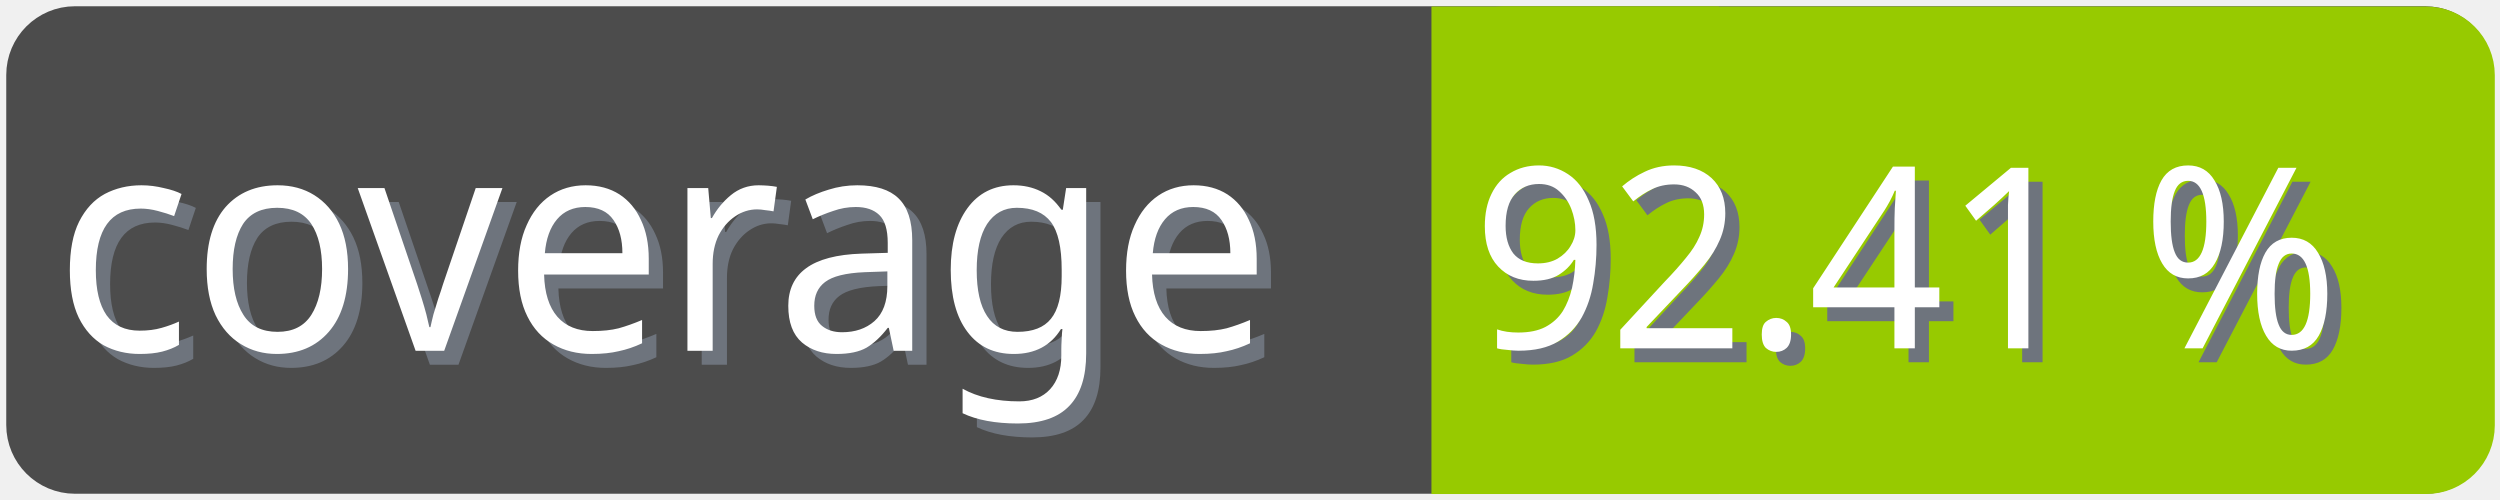
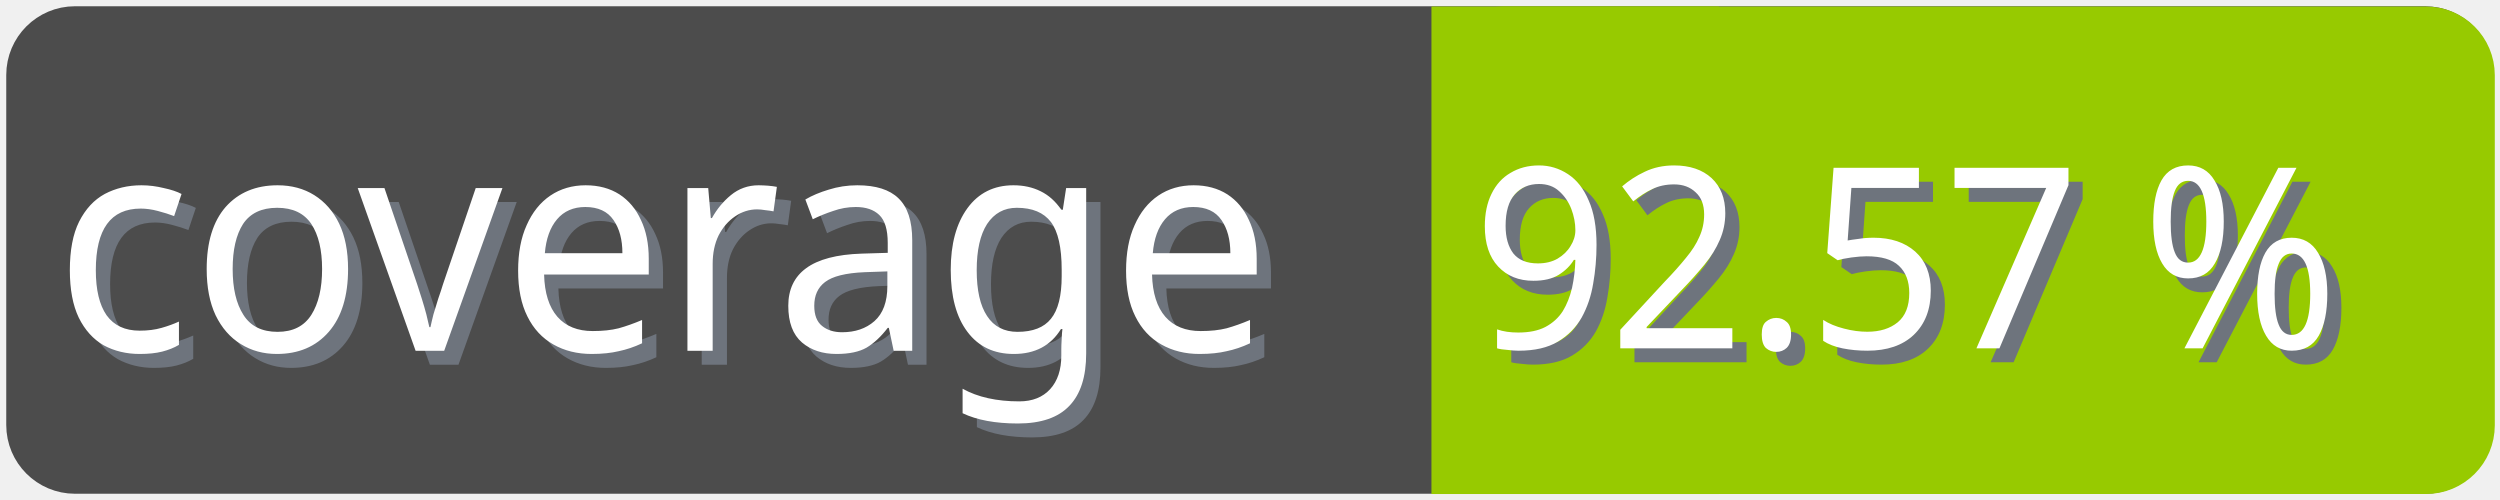
<svg xmlns="http://www.w3.org/2000/svg" width="100" height="20">
  <g>
    <rect fill="none" id="canvas_background" height="22" width="102" y="-1" x="-1" />
  </g>
  <g>
    <rect rx="2" id="svg_1" height="18" width="98" y="1" x="1" stroke-width="1.5" stroke="#4c4c4c" fill="#4c4c4c" />
    <text transform="matrix(0.95, 0, 0, 1.01133, 0.0809801, -0.0237383)" font-weight="normal" xml:space="preserve" text-anchor="start" font-family="'Trebuchet MS', Gadget, sans-serif" font-size="12" id="svg_8" y="14.45" x="2.8" stroke-width="0" stroke="#4c4c4c" fill="#6e747d">coverage</text>
    <text transform="matrix(0.95, 0, 0, 1.01133, 0.0809801, -0.0237383)" font-weight="normal" xml:space="preserve" text-anchor="start" font-family="'Trebuchet MS', Gadget, sans-serif" font-size="12" id="svg_3" y="13.9" x="2.2" stroke-width="0" stroke="#4c4c4c" fill="#ffffff">coverage</text>
    <rect rx="2" id="svg_5" height="18" width="40.905" y="1.011" x="58.137" stroke-width="1.5" stroke="#97ca00" fill="#97ca00" />
    <rect id="svg_7" height="18" width="10" y="1.011" x="58.008" stroke-width="1.5" stroke="#97ca00" fill="#97ca00" />
-     <text transform="matrix(0.95, 0, 0, 1.01133, 0.0809801, -0.0237383)" font-weight="normal" xml:space="preserve" text-anchor="end" font-family="'Trebuchet MS', Gadget, sans-serif" font-size="10" id="svg_10" y="14.35" x="99" stroke-width="0" stroke="#4c4c4c" fill="#6e747d">92.41 %</text>
-     <text transform="matrix(0.95, 0, 0, 1.01133, 0.0809801, -0.0237383)" font-weight="normal" xml:space="preserve" text-anchor="end" font-family="'Trebuchet MS', Gadget, sans-serif" font-size="10" id="svg_9" y="13.8" x="98.4" stroke-width="0" stroke="#4c4c4c" fill="#ffffff">92.41 %</text>
+     <text transform="matrix(0.95, 0, 0, 1.01133, 0.0809801, -0.0237383)" font-weight="normal" xml:space="preserve" text-anchor="end" font-family="'Trebuchet MS', Gadget, sans-serif" font-size="10" id="svg_10" y="14.35" x="99" stroke-width="0" stroke="#4c4c4c" fill="#6e747d">92.57 %</text>
+     <text transform="matrix(0.95, 0, 0, 1.01133, 0.0809801, -0.0237383)" font-weight="normal" xml:space="preserve" text-anchor="end" font-family="'Trebuchet MS', Gadget, sans-serif" font-size="10" id="svg_9" y="13.8" x="98.4" stroke-width="0" stroke="#4c4c4c" fill="#ffffff">92.57 %</text>
  </g>
</svg>
